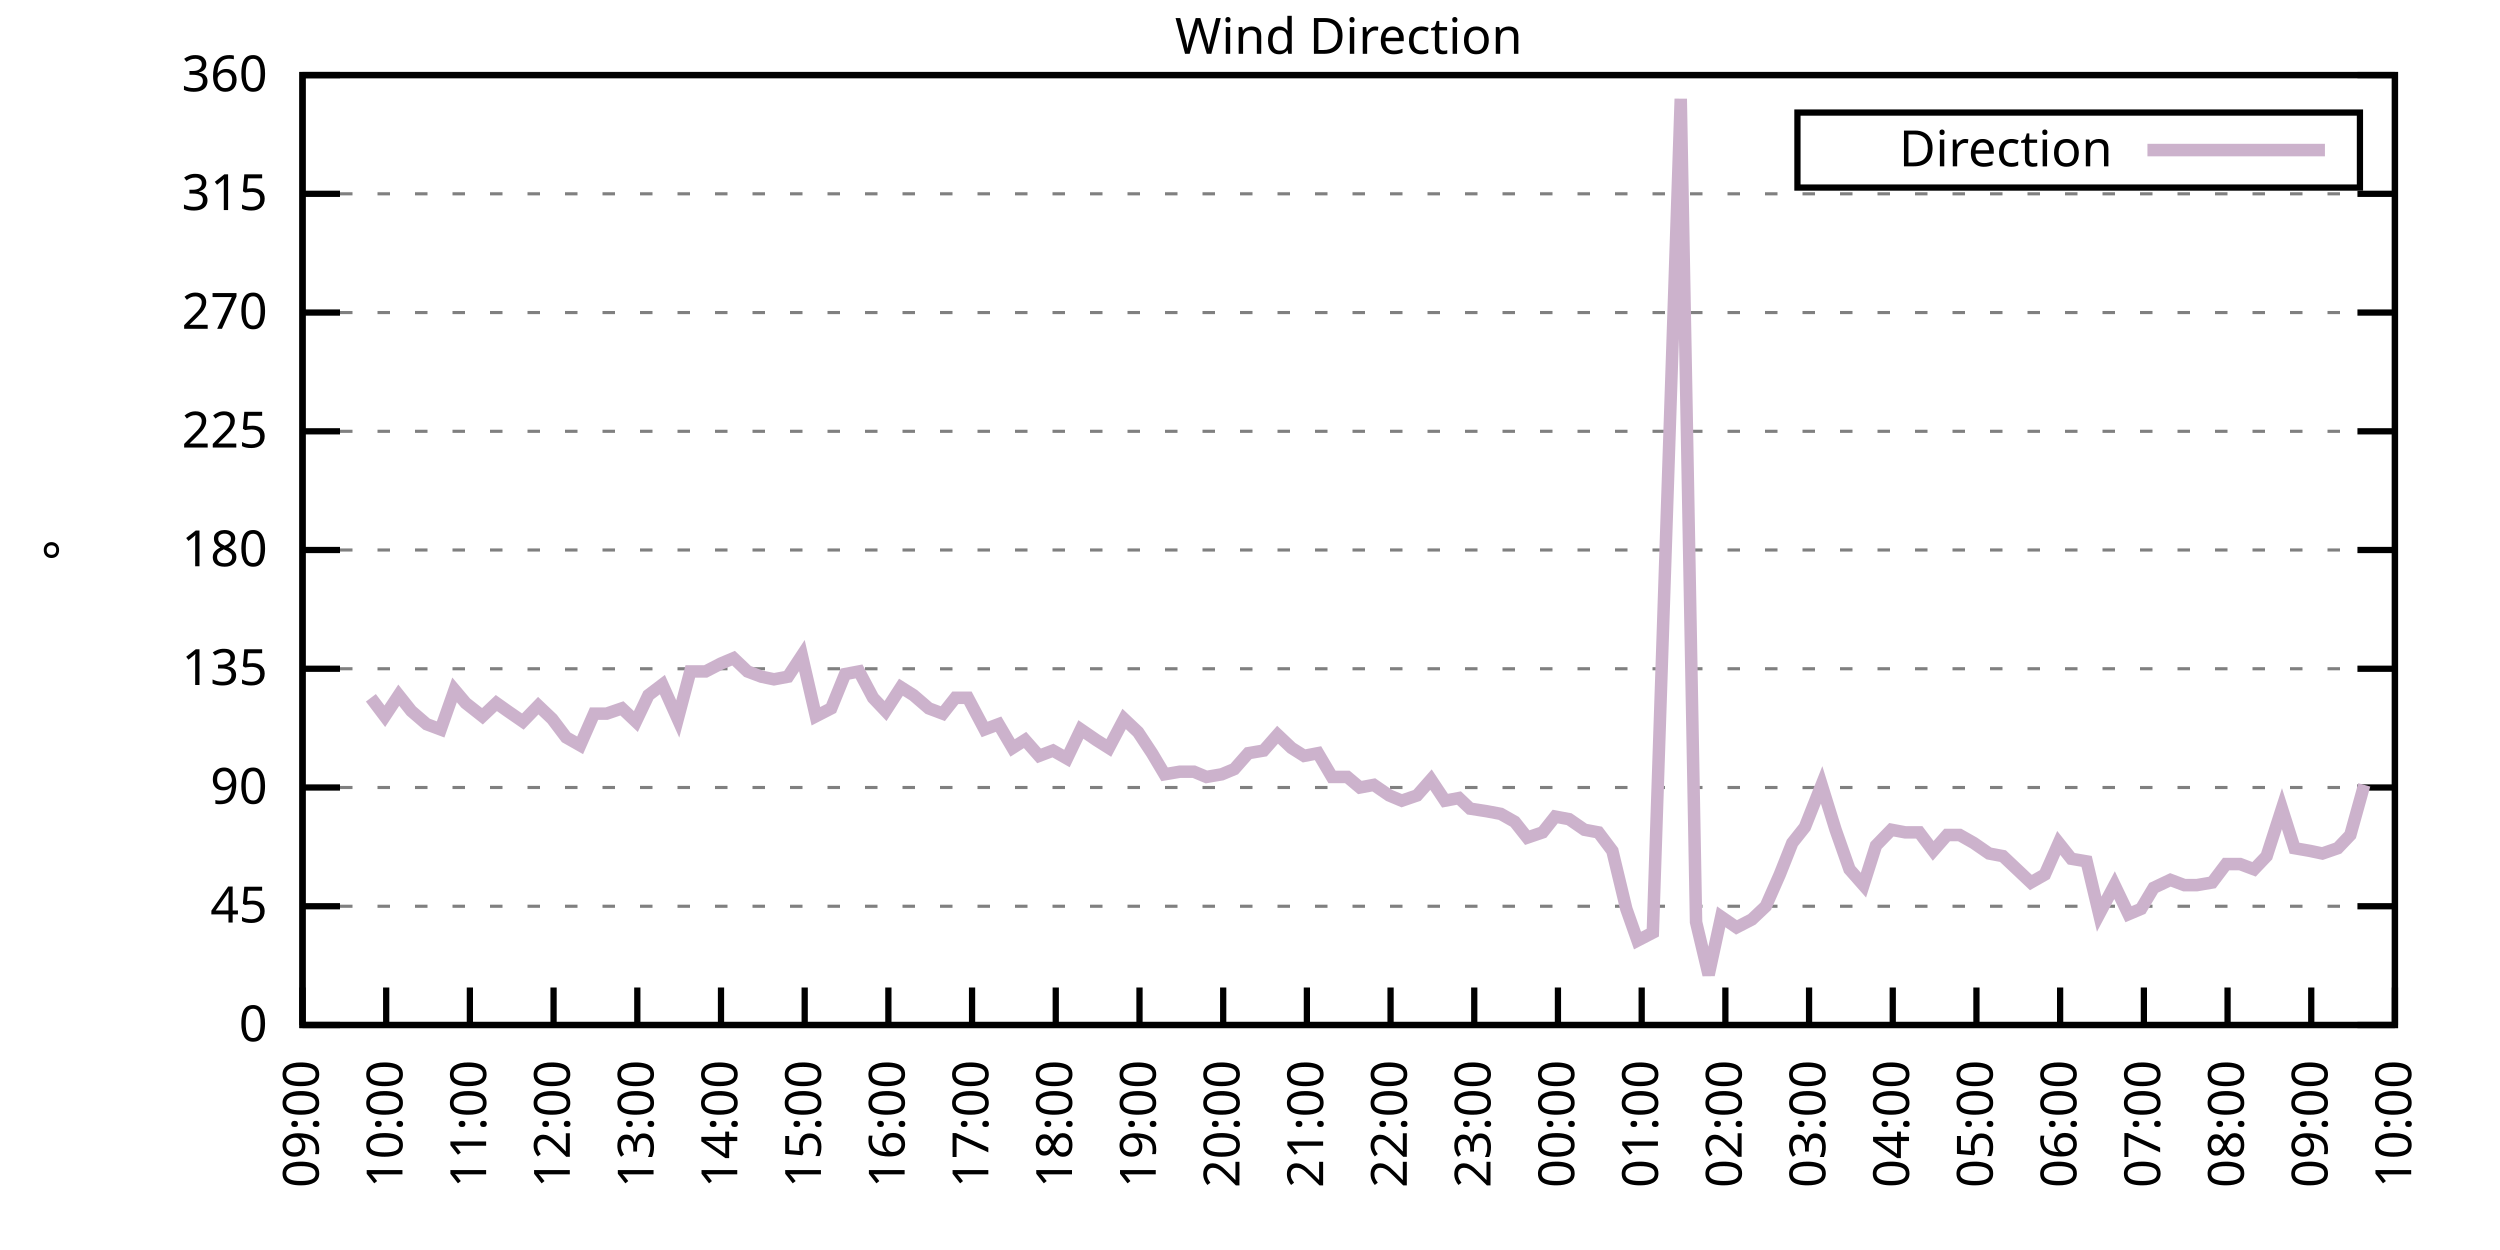
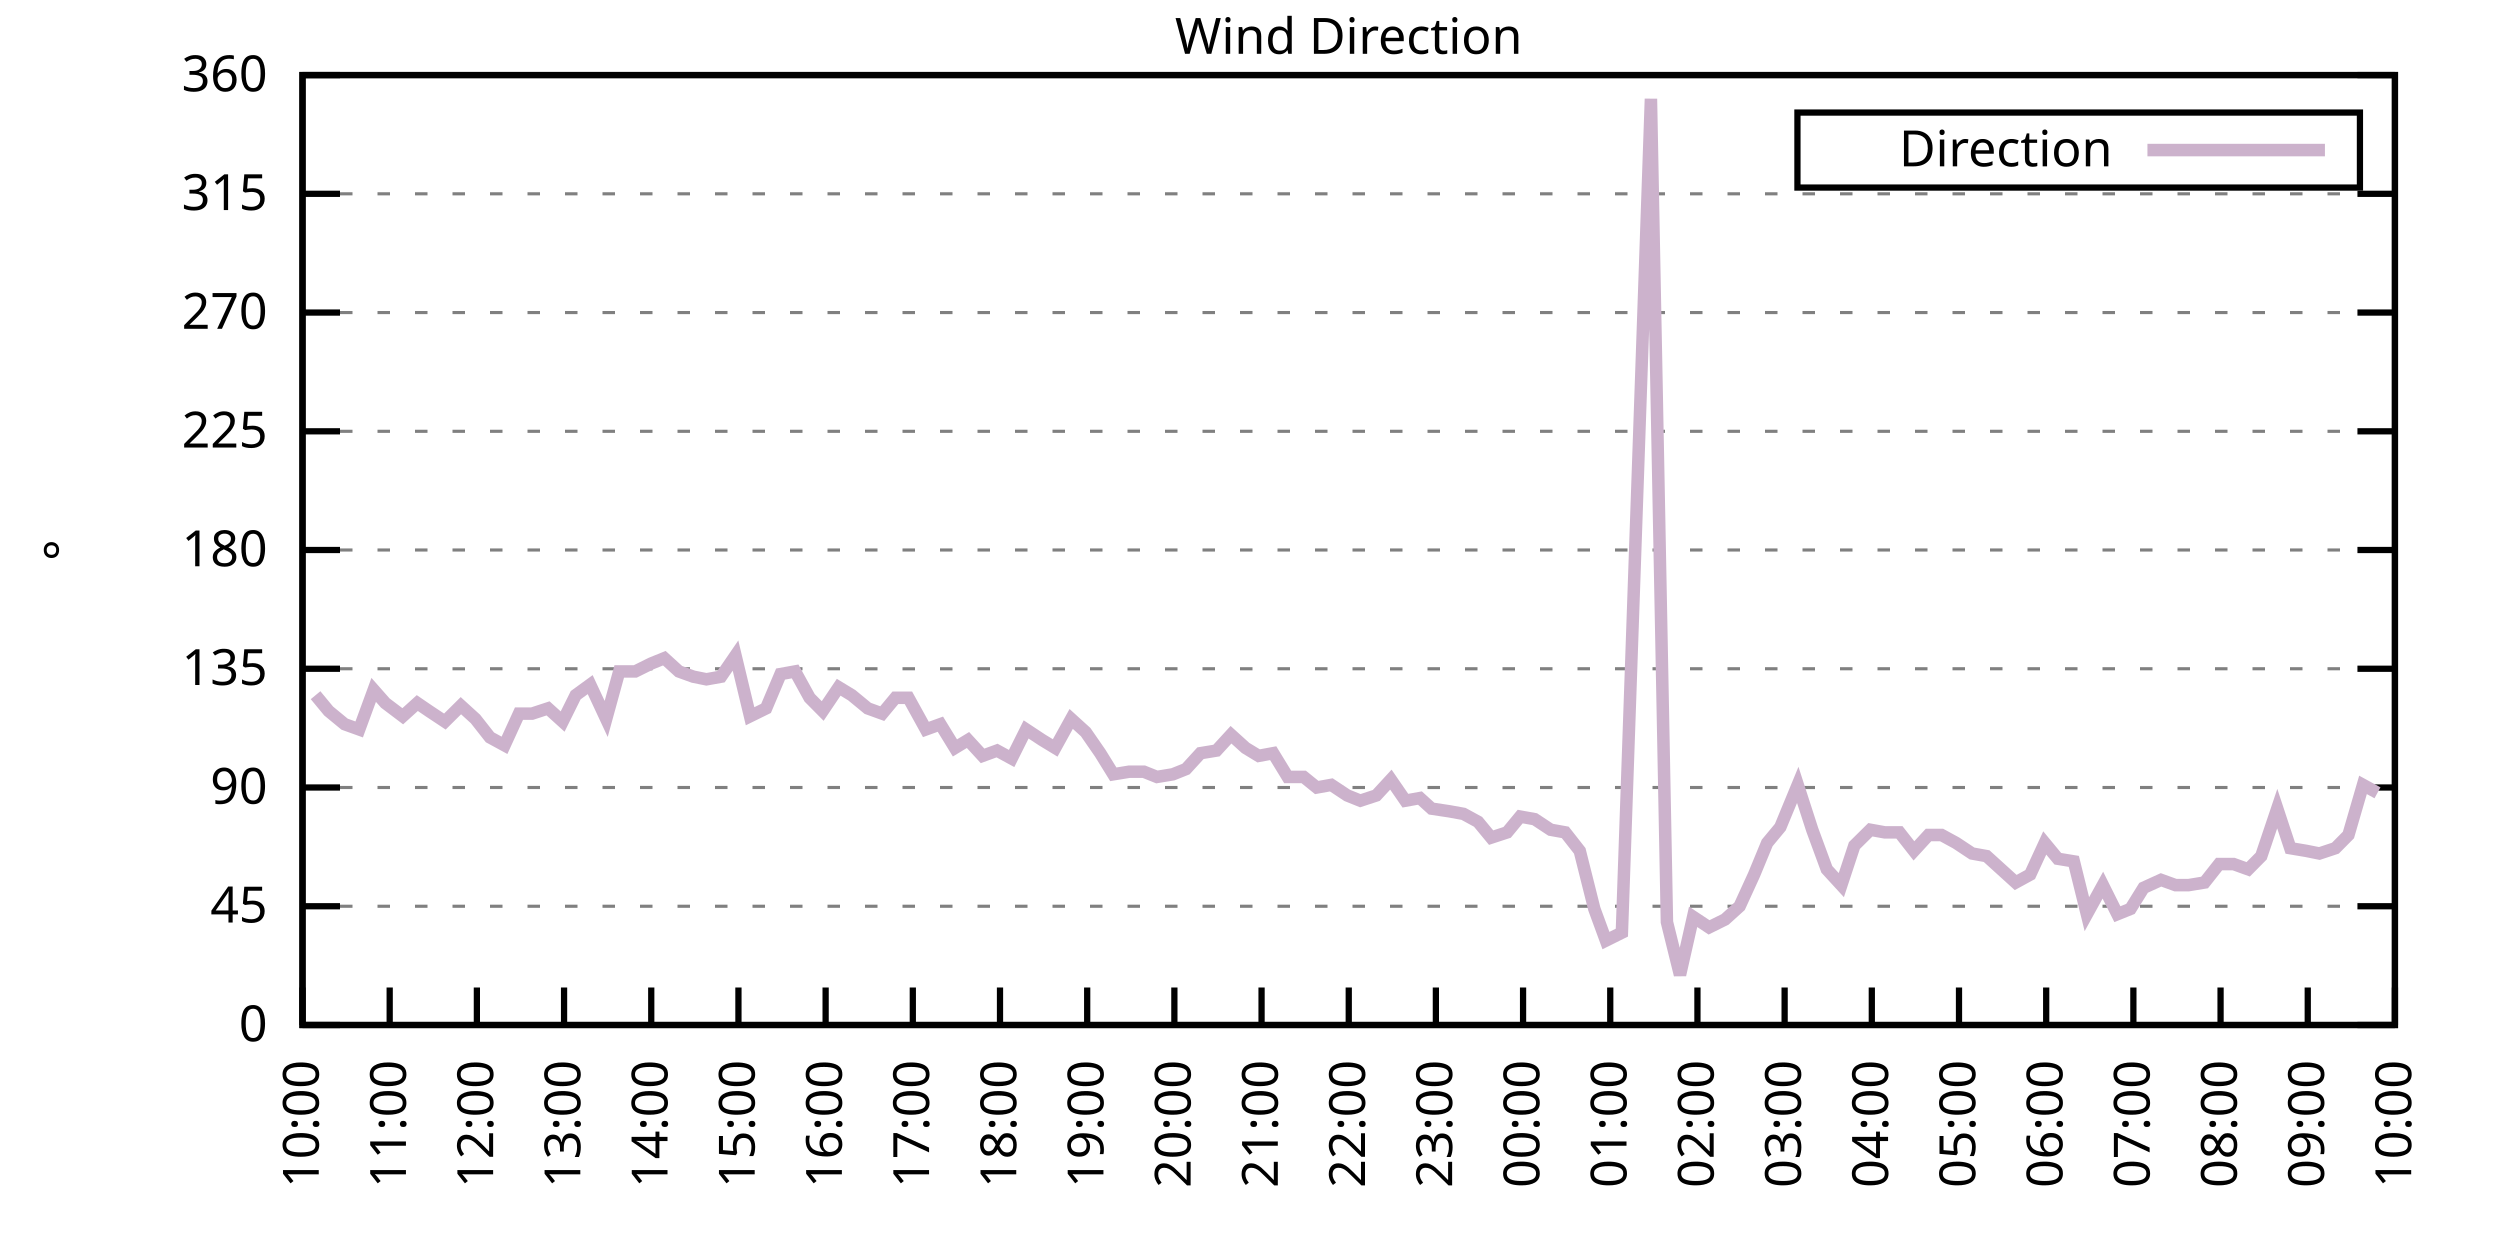
<svg xmlns="http://www.w3.org/2000/svg" xmlns:xlink="http://www.w3.org/1999/xlink" width="400" height="200" viewBox="0 0 400 200">
  <g id="gnuplot_canvas">
    <rect x="0" y="0" width="400" height="200" fill="none" />
    <defs>
      <circle id="gpDot" r="0.5" stroke-width="0.5" stroke="currentColor" />
      <path id="gpPt0" stroke-width="0.333" stroke="currentColor" d="M-1,0 h2 M0,-1 v2" />
      <path id="gpPt1" stroke-width="0.333" stroke="currentColor" d="M-1,-1 L1,1 M1,-1 L-1,1" />
      <path id="gpPt2" stroke-width="0.333" stroke="currentColor" d="M-1,0 L1,0 M0,-1 L0,1 M-1,-1 L1,1 M-1,1 L1,-1" />
      <rect id="gpPt3" stroke-width="0.333" stroke="currentColor" x="-1" y="-1" width="2" height="2" />
      <rect id="gpPt4" stroke-width="0.333" stroke="currentColor" fill="currentColor" x="-1" y="-1" width="2" height="2" />
      <circle id="gpPt5" stroke-width="0.333" stroke="currentColor" cx="0" cy="0" r="1" />
      <use xlink:href="#gpPt5" id="gpPt6" fill="currentColor" stroke="none" />
      <path id="gpPt7" stroke-width="0.333" stroke="currentColor" d="M0,-1.33 L-1.33,0.67 L1.33,0.67 z" />
      <use xlink:href="#gpPt7" id="gpPt8" fill="currentColor" stroke="none" />
      <use xlink:href="#gpPt7" id="gpPt9" stroke="currentColor" transform="rotate(180)" />
      <use xlink:href="#gpPt9" id="gpPt10" fill="currentColor" stroke="none" />
      <use xlink:href="#gpPt3" id="gpPt11" stroke="currentColor" transform="rotate(45)" />
      <use xlink:href="#gpPt11" id="gpPt12" fill="currentColor" stroke="none" />
      <path id="gpPt13" stroke-width="0.333" stroke="currentColor" d="M0,1.330 L1.265,0.411 L0.782,-1.067 L-0.782,-1.076 L-1.265,0.411 z" />
      <use xlink:href="#gpPt13" id="gpPt14" fill="currentColor" stroke="none" />
      <filter id="textbox" filterUnits="objectBoundingBox" x="0" y="0" height="1" width="1">
        <feFlood flood-color="white" flood-opacity="1" result="bgnd" />
        <feComposite in="SourceGraphic" in2="bgnd" operator="atop" />
      </filter>
      <filter id="greybox" filterUnits="objectBoundingBox" x="0" y="0" height="1" width="1">
        <feFlood flood-color="lightgrey" flood-opacity="1" result="grey" />
        <feComposite in="SourceGraphic" in2="grey" operator="atop" />
      </filter>
    </defs>
    <g fill="none" color="white" stroke="currentColor" stroke-width="1.00" stroke-linecap="butt" stroke-linejoin="miter">
</g>
    <g fill="none" color="black" stroke="currentColor" stroke-width="1.00" stroke-linecap="butt" stroke-linejoin="miter">
      <g stroke="none" shape-rendering="crispEdges">
        <polygon fill="rgb(255, 255, 255)" points="48.40,164.00 383.18,164.00 383.18,12.02 48.40,12.02 " />
      </g>
    </g>
    <g fill="none" color="black" stroke="currentColor" stroke-width="1.00" stroke-linecap="butt" stroke-linejoin="miter">
</g>
    <g fill="none" color="black" stroke="black" stroke-width="0.50" stroke-linecap="butt" stroke-linejoin="miter">
</g>
    <g fill="none" color="gray" stroke="currentColor" stroke-width="0.50" stroke-linecap="butt" stroke-linejoin="miter">
      <path stroke="gray" stroke-dasharray="2,4" class="gridline" d="M48.40,164.00 L383.19,164.00  " />
    </g>
    <g fill="none" color="gray" stroke="gray" stroke-width="1.00" stroke-linecap="butt" stroke-linejoin="miter">
</g>
    <g fill="none" color="black" stroke="currentColor" stroke-width="1.00" stroke-linecap="butt" stroke-linejoin="miter">
      <path stroke="black" d="M48.40,164.00 L54.40,164.00 M383.19,164.00 L377.19,164.00  " />
      <g transform="translate(42.80,166.60)" stroke="none" fill="black" font-family="Sans" font-size="8.00" text-anchor="end">
        <text>
          <tspan font-family="Sans"> 0</tspan>
        </text>
      </g>
    </g>
    <g fill="none" color="black" stroke="currentColor" stroke-width="1.00" stroke-linecap="butt" stroke-linejoin="miter">
</g>
    <g fill="none" color="black" stroke="black" stroke-width="0.50" stroke-linecap="butt" stroke-linejoin="miter">
</g>
    <g fill="none" color="gray" stroke="currentColor" stroke-width="0.50" stroke-linecap="butt" stroke-linejoin="miter">
      <path stroke="gray" stroke-dasharray="2,4" class="gridline" d="M48.40,145.00 L383.19,145.00  " />
    </g>
    <g fill="none" color="gray" stroke="gray" stroke-width="1.00" stroke-linecap="butt" stroke-linejoin="miter">
</g>
    <g fill="none" color="black" stroke="currentColor" stroke-width="1.00" stroke-linecap="butt" stroke-linejoin="miter">
      <path stroke="black" d="M48.40,145.00 L54.40,145.00 M383.19,145.00 L377.19,145.00  " />
      <g transform="translate(42.80,147.60)" stroke="none" fill="black" font-family="Sans" font-size="8.00" text-anchor="end">
        <text>
          <tspan font-family="Sans"> 45</tspan>
        </text>
      </g>
    </g>
    <g fill="none" color="black" stroke="currentColor" stroke-width="1.00" stroke-linecap="butt" stroke-linejoin="miter">
</g>
    <g fill="none" color="black" stroke="black" stroke-width="0.50" stroke-linecap="butt" stroke-linejoin="miter">
</g>
    <g fill="none" color="gray" stroke="currentColor" stroke-width="0.50" stroke-linecap="butt" stroke-linejoin="miter">
      <path stroke="gray" stroke-dasharray="2,4" class="gridline" d="M48.40,126.00 L383.19,126.00  " />
    </g>
    <g fill="none" color="gray" stroke="gray" stroke-width="1.00" stroke-linecap="butt" stroke-linejoin="miter">
</g>
    <g fill="none" color="black" stroke="currentColor" stroke-width="1.00" stroke-linecap="butt" stroke-linejoin="miter">
      <path stroke="black" d="M48.40,126.00 L54.40,126.00 M383.19,126.00 L377.19,126.00  " />
      <g transform="translate(42.80,128.60)" stroke="none" fill="black" font-family="Sans" font-size="8.00" text-anchor="end">
        <text>
          <tspan font-family="Sans"> 90</tspan>
        </text>
      </g>
    </g>
    <g fill="none" color="black" stroke="currentColor" stroke-width="1.00" stroke-linecap="butt" stroke-linejoin="miter">
</g>
    <g fill="none" color="black" stroke="black" stroke-width="0.50" stroke-linecap="butt" stroke-linejoin="miter">
</g>
    <g fill="none" color="gray" stroke="currentColor" stroke-width="0.50" stroke-linecap="butt" stroke-linejoin="miter">
      <path stroke="gray" stroke-dasharray="2,4" class="gridline" d="M48.40,107.00 L383.19,107.00  " />
    </g>
    <g fill="none" color="gray" stroke="gray" stroke-width="1.00" stroke-linecap="butt" stroke-linejoin="miter">
</g>
    <g fill="none" color="black" stroke="currentColor" stroke-width="1.00" stroke-linecap="butt" stroke-linejoin="miter">
      <path stroke="black" d="M48.40,107.00 L54.40,107.00 M383.19,107.00 L377.19,107.00  " />
      <g transform="translate(42.80,109.60)" stroke="none" fill="black" font-family="Sans" font-size="8.00" text-anchor="end">
        <text>
          <tspan font-family="Sans"> 135</tspan>
        </text>
      </g>
    </g>
    <g fill="none" color="black" stroke="currentColor" stroke-width="1.00" stroke-linecap="butt" stroke-linejoin="miter">
</g>
    <g fill="none" color="black" stroke="black" stroke-width="0.50" stroke-linecap="butt" stroke-linejoin="miter">
</g>
    <g fill="none" color="gray" stroke="currentColor" stroke-width="0.50" stroke-linecap="butt" stroke-linejoin="miter">
      <path stroke="gray" stroke-dasharray="2,4" class="gridline" d="M48.40,88.00 L383.19,88.00  " />
    </g>
    <g fill="none" color="gray" stroke="gray" stroke-width="1.00" stroke-linecap="butt" stroke-linejoin="miter">
</g>
    <g fill="none" color="black" stroke="currentColor" stroke-width="1.00" stroke-linecap="butt" stroke-linejoin="miter">
      <path stroke="black" d="M48.40,88.00 L54.40,88.00 M383.19,88.00 L377.19,88.00  " />
      <g transform="translate(42.80,90.60)" stroke="none" fill="black" font-family="Sans" font-size="8.00" text-anchor="end">
        <text>
          <tspan font-family="Sans"> 180</tspan>
        </text>
      </g>
    </g>
    <g fill="none" color="black" stroke="currentColor" stroke-width="1.00" stroke-linecap="butt" stroke-linejoin="miter">
</g>
    <g fill="none" color="black" stroke="black" stroke-width="0.50" stroke-linecap="butt" stroke-linejoin="miter">
</g>
    <g fill="none" color="gray" stroke="currentColor" stroke-width="0.50" stroke-linecap="butt" stroke-linejoin="miter">
      <path stroke="gray" stroke-dasharray="2,4" class="gridline" d="M48.40,69.01 L383.19,69.01  " />
    </g>
    <g fill="none" color="gray" stroke="gray" stroke-width="1.00" stroke-linecap="butt" stroke-linejoin="miter">
</g>
    <g fill="none" color="black" stroke="currentColor" stroke-width="1.00" stroke-linecap="butt" stroke-linejoin="miter">
      <path stroke="black" d="M48.40,69.01 L54.40,69.01 M383.19,69.01 L377.19,69.01  " />
      <g transform="translate(42.80,71.61)" stroke="none" fill="black" font-family="Sans" font-size="8.00" text-anchor="end">
        <text>
          <tspan font-family="Sans"> 225</tspan>
        </text>
      </g>
    </g>
    <g fill="none" color="black" stroke="currentColor" stroke-width="1.00" stroke-linecap="butt" stroke-linejoin="miter">
</g>
    <g fill="none" color="black" stroke="black" stroke-width="0.50" stroke-linecap="butt" stroke-linejoin="miter">
</g>
    <g fill="none" color="gray" stroke="currentColor" stroke-width="0.50" stroke-linecap="butt" stroke-linejoin="miter">
      <path stroke="gray" stroke-dasharray="2,4" class="gridline" d="M48.40,50.01 L383.19,50.01  " />
    </g>
    <g fill="none" color="gray" stroke="gray" stroke-width="1.00" stroke-linecap="butt" stroke-linejoin="miter">
</g>
    <g fill="none" color="black" stroke="currentColor" stroke-width="1.00" stroke-linecap="butt" stroke-linejoin="miter">
      <path stroke="black" d="M48.40,50.01 L54.40,50.01 M383.19,50.01 L377.19,50.01  " />
      <g transform="translate(42.80,52.61)" stroke="none" fill="black" font-family="Sans" font-size="8.00" text-anchor="end">
        <text>
          <tspan font-family="Sans"> 270</tspan>
        </text>
      </g>
    </g>
    <g fill="none" color="black" stroke="currentColor" stroke-width="1.00" stroke-linecap="butt" stroke-linejoin="miter">
</g>
    <g fill="none" color="black" stroke="black" stroke-width="0.50" stroke-linecap="butt" stroke-linejoin="miter">
</g>
    <g fill="none" color="gray" stroke="currentColor" stroke-width="0.50" stroke-linecap="butt" stroke-linejoin="miter">
      <path stroke="gray" stroke-dasharray="2,4" class="gridline" d="M48.40,31.01 L383.19,31.01  " />
    </g>
    <g fill="none" color="gray" stroke="gray" stroke-width="1.00" stroke-linecap="butt" stroke-linejoin="miter">
</g>
    <g fill="none" color="black" stroke="currentColor" stroke-width="1.00" stroke-linecap="butt" stroke-linejoin="miter">
      <path stroke="black" d="M48.40,31.01 L54.40,31.01 M383.19,31.01 L377.19,31.01  " />
      <g transform="translate(42.80,33.61)" stroke="none" fill="black" font-family="Sans" font-size="8.00" text-anchor="end">
        <text>
          <tspan font-family="Sans"> 315</tspan>
        </text>
      </g>
    </g>
    <g fill="none" color="black" stroke="currentColor" stroke-width="1.00" stroke-linecap="butt" stroke-linejoin="miter">
</g>
    <g fill="none" color="black" stroke="black" stroke-width="0.50" stroke-linecap="butt" stroke-linejoin="miter">
</g>
    <g fill="none" color="gray" stroke="currentColor" stroke-width="0.50" stroke-linecap="butt" stroke-linejoin="miter">
      <path stroke="gray" stroke-dasharray="2,4" class="gridline" d="M48.40,12.01 L383.19,12.01  " />
    </g>
    <g fill="none" color="gray" stroke="gray" stroke-width="1.00" stroke-linecap="butt" stroke-linejoin="miter">
</g>
    <g fill="none" color="black" stroke="currentColor" stroke-width="1.00" stroke-linecap="butt" stroke-linejoin="miter">
      <path stroke="black" d="M48.40,12.01 L54.40,12.01 M383.19,12.01 L377.19,12.01  " />
      <g transform="translate(42.80,14.61)" stroke="none" fill="black" font-family="Sans" font-size="8.00" text-anchor="end">
        <text>
          <tspan font-family="Sans"> 360</tspan>
        </text>
      </g>
    </g>
    <g fill="none" color="black" stroke="currentColor" stroke-width="1.00" stroke-linecap="butt" stroke-linejoin="miter">
      <path stroke="black" d="M48.40,164.00 L48.40,158.00  " />
      <g transform="translate(51.00,169.60) rotate(270.00)" stroke="none" fill="black" font-family="Sans" font-size="8.00" text-anchor="end">
        <text>
-           <tspan font-family="Sans">09:00</tspan>
-         </text>
-       </g>
-     </g>
-     <g fill="none" color="black" stroke="currentColor" stroke-width="1.00" stroke-linecap="butt" stroke-linejoin="miter">
-       <path stroke="black" d="M61.79,164.00 L61.79,158.00  " />
-       <g transform="translate(64.39,169.60) rotate(270.00)" stroke="none" fill="black" font-family="Sans" font-size="8.00" text-anchor="end">
-         <text>
          <tspan font-family="Sans">10:00</tspan>
        </text>
      </g>
    </g>
    <g fill="none" color="black" stroke="currentColor" stroke-width="1.00" stroke-linecap="butt" stroke-linejoin="miter">
-       <path stroke="black" d="M75.18,164.00 L75.18,158.00  " />
-       <g transform="translate(77.78,169.60) rotate(270.00)" stroke="none" fill="black" font-family="Sans" font-size="8.00" text-anchor="end">
+       <path stroke="black" d="M62.35,164.00 L62.35,158.00  " />
+       <g transform="translate(64.95,169.60) rotate(270.00)" stroke="none" fill="black" font-family="Sans" font-size="8.00" text-anchor="end">
        <text>
          <tspan font-family="Sans">11:00</tspan>
        </text>
      </g>
    </g>
    <g fill="none" color="black" stroke="currentColor" stroke-width="1.00" stroke-linecap="butt" stroke-linejoin="miter">
-       <path stroke="black" d="M88.57,164.00 L88.57,158.00  " />
-       <g transform="translate(91.17,169.60) rotate(270.00)" stroke="none" fill="black" font-family="Sans" font-size="8.00" text-anchor="end">
+       <path stroke="black" d="M76.30,164.00 L76.30,158.00  " />
+       <g transform="translate(78.90,169.60) rotate(270.00)" stroke="none" fill="black" font-family="Sans" font-size="8.00" text-anchor="end">
        <text>
          <tspan font-family="Sans">12:00</tspan>
        </text>
      </g>
    </g>
    <g fill="none" color="black" stroke="currentColor" stroke-width="1.00" stroke-linecap="butt" stroke-linejoin="miter">
-       <path stroke="black" d="M101.97,164.00 L101.97,158.00  " />
-       <g transform="translate(104.57,169.60) rotate(270.00)" stroke="none" fill="black" font-family="Sans" font-size="8.00" text-anchor="end">
+       <path stroke="black" d="M90.25,164.00 L90.25,158.00  " />
+       <g transform="translate(92.85,169.60) rotate(270.00)" stroke="none" fill="black" font-family="Sans" font-size="8.00" text-anchor="end">
        <text>
          <tspan font-family="Sans">13:00</tspan>
        </text>
      </g>
    </g>
    <g fill="none" color="black" stroke="currentColor" stroke-width="1.00" stroke-linecap="butt" stroke-linejoin="miter">
-       <path stroke="black" d="M115.36,164.00 L115.36,158.00  " />
-       <g transform="translate(117.96,169.60) rotate(270.00)" stroke="none" fill="black" font-family="Sans" font-size="8.00" text-anchor="end">
+       <path stroke="black" d="M104.20,164.00 L104.20,158.00  " />
+       <g transform="translate(106.80,169.60) rotate(270.00)" stroke="none" fill="black" font-family="Sans" font-size="8.00" text-anchor="end">
        <text>
          <tspan font-family="Sans">14:00</tspan>
        </text>
      </g>
    </g>
    <g fill="none" color="black" stroke="currentColor" stroke-width="1.00" stroke-linecap="butt" stroke-linejoin="miter">
-       <path stroke="black" d="M128.75,164.00 L128.75,158.00  " />
-       <g transform="translate(131.35,169.60) rotate(270.00)" stroke="none" fill="black" font-family="Sans" font-size="8.00" text-anchor="end">
+       <path stroke="black" d="M118.15,164.00 L118.15,158.00  " />
+       <g transform="translate(120.75,169.60) rotate(270.00)" stroke="none" fill="black" font-family="Sans" font-size="8.00" text-anchor="end">
        <text>
          <tspan font-family="Sans">15:00</tspan>
        </text>
      </g>
    </g>
    <g fill="none" color="black" stroke="currentColor" stroke-width="1.00" stroke-linecap="butt" stroke-linejoin="miter">
-       <path stroke="black" d="M142.14,164.00 L142.14,158.00  " />
-       <g transform="translate(144.74,169.60) rotate(270.00)" stroke="none" fill="black" font-family="Sans" font-size="8.00" text-anchor="end">
+       <path stroke="black" d="M132.10,164.00 L132.10,158.00  " />
+       <g transform="translate(134.70,169.60) rotate(270.00)" stroke="none" fill="black" font-family="Sans" font-size="8.00" text-anchor="end">
        <text>
          <tspan font-family="Sans">16:00</tspan>
        </text>
      </g>
    </g>
    <g fill="none" color="black" stroke="currentColor" stroke-width="1.00" stroke-linecap="butt" stroke-linejoin="miter">
-       <path stroke="black" d="M155.53,164.00 L155.53,158.00  " />
-       <g transform="translate(158.13,169.60) rotate(270.00)" stroke="none" fill="black" font-family="Sans" font-size="8.00" text-anchor="end">
+       <path stroke="black" d="M146.05,164.00 L146.05,158.00  " />
+       <g transform="translate(148.65,169.60) rotate(270.00)" stroke="none" fill="black" font-family="Sans" font-size="8.00" text-anchor="end">
        <text>
          <tspan font-family="Sans">17:00</tspan>
        </text>
      </g>
    </g>
    <g fill="none" color="black" stroke="currentColor" stroke-width="1.00" stroke-linecap="butt" stroke-linejoin="miter">
-       <path stroke="black" d="M168.92,164.00 L168.92,158.00  " />
-       <g transform="translate(171.52,169.60) rotate(270.00)" stroke="none" fill="black" font-family="Sans" font-size="8.00" text-anchor="end">
+       <path stroke="black" d="M160.00,164.00 L160.00,158.00  " />
+       <g transform="translate(162.60,169.60) rotate(270.00)" stroke="none" fill="black" font-family="Sans" font-size="8.00" text-anchor="end">
        <text>
          <tspan font-family="Sans">18:00</tspan>
        </text>
      </g>
    </g>
    <g fill="none" color="black" stroke="currentColor" stroke-width="1.00" stroke-linecap="butt" stroke-linejoin="miter">
-       <path stroke="black" d="M182.32,164.00 L182.32,158.00  " />
-       <g transform="translate(184.92,169.60) rotate(270.00)" stroke="none" fill="black" font-family="Sans" font-size="8.00" text-anchor="end">
+       <path stroke="black" d="M173.95,164.00 L173.95,158.00  " />
+       <g transform="translate(176.55,169.60) rotate(270.00)" stroke="none" fill="black" font-family="Sans" font-size="8.00" text-anchor="end">
        <text>
          <tspan font-family="Sans">19:00</tspan>
        </text>
      </g>
    </g>
    <g fill="none" color="black" stroke="currentColor" stroke-width="1.00" stroke-linecap="butt" stroke-linejoin="miter">
-       <path stroke="black" d="M195.71,164.00 L195.71,158.00  " />
-       <g transform="translate(198.31,169.60) rotate(270.00)" stroke="none" fill="black" font-family="Sans" font-size="8.00" text-anchor="end">
+       <path stroke="black" d="M187.90,164.00 L187.90,158.00  " />
+       <g transform="translate(190.50,169.60) rotate(270.00)" stroke="none" fill="black" font-family="Sans" font-size="8.00" text-anchor="end">
        <text>
          <tspan font-family="Sans">20:00</tspan>
        </text>
      </g>
    </g>
    <g fill="none" color="black" stroke="currentColor" stroke-width="1.00" stroke-linecap="butt" stroke-linejoin="miter">
-       <path stroke="black" d="M209.10,164.00 L209.10,158.00  " />
-       <g transform="translate(211.70,169.60) rotate(270.00)" stroke="none" fill="black" font-family="Sans" font-size="8.00" text-anchor="end">
+       <path stroke="black" d="M201.85,164.00 L201.85,158.00  " />
+       <g transform="translate(204.45,169.60) rotate(270.00)" stroke="none" fill="black" font-family="Sans" font-size="8.00" text-anchor="end">
        <text>
          <tspan font-family="Sans">21:00</tspan>
        </text>
      </g>
    </g>
    <g fill="none" color="black" stroke="currentColor" stroke-width="1.00" stroke-linecap="butt" stroke-linejoin="miter">
-       <path stroke="black" d="M222.49,164.00 L222.49,158.00  " />
-       <g transform="translate(225.09,169.60) rotate(270.00)" stroke="none" fill="black" font-family="Sans" font-size="8.00" text-anchor="end">
+       <path stroke="black" d="M215.80,164.00 L215.80,158.00  " />
+       <g transform="translate(218.40,169.60) rotate(270.00)" stroke="none" fill="black" font-family="Sans" font-size="8.00" text-anchor="end">
        <text>
          <tspan font-family="Sans">22:00</tspan>
        </text>
      </g>
    </g>
    <g fill="none" color="black" stroke="currentColor" stroke-width="1.00" stroke-linecap="butt" stroke-linejoin="miter">
-       <path stroke="black" d="M235.88,164.00 L235.88,158.00  " />
-       <g transform="translate(238.48,169.60) rotate(270.00)" stroke="none" fill="black" font-family="Sans" font-size="8.00" text-anchor="end">
+       <path stroke="black" d="M229.74,164.00 L229.74,158.00  " />
+       <g transform="translate(232.34,169.60) rotate(270.00)" stroke="none" fill="black" font-family="Sans" font-size="8.00" text-anchor="end">
        <text>
          <tspan font-family="Sans">23:00</tspan>
        </text>
      </g>
    </g>
    <g fill="none" color="black" stroke="currentColor" stroke-width="1.00" stroke-linecap="butt" stroke-linejoin="miter">
-       <path stroke="black" d="M249.27,164.00 L249.27,158.00  " />
-       <g transform="translate(251.87,169.60) rotate(270.00)" stroke="none" fill="black" font-family="Sans" font-size="8.00" text-anchor="end">
+       <path stroke="black" d="M243.69,164.00 L243.69,158.00  " />
+       <g transform="translate(246.29,169.60) rotate(270.00)" stroke="none" fill="black" font-family="Sans" font-size="8.00" text-anchor="end">
        <text>
          <tspan font-family="Sans">00:00</tspan>
        </text>
      </g>
    </g>
    <g fill="none" color="black" stroke="currentColor" stroke-width="1.00" stroke-linecap="butt" stroke-linejoin="miter">
-       <path stroke="black" d="M262.67,164.00 L262.67,158.00  " />
-       <g transform="translate(265.27,169.60) rotate(270.00)" stroke="none" fill="black" font-family="Sans" font-size="8.00" text-anchor="end">
+       <path stroke="black" d="M257.64,164.00 L257.64,158.00  " />
+       <g transform="translate(260.24,169.60) rotate(270.00)" stroke="none" fill="black" font-family="Sans" font-size="8.00" text-anchor="end">
        <text>
          <tspan font-family="Sans">01:00</tspan>
        </text>
      </g>
    </g>
    <g fill="none" color="black" stroke="currentColor" stroke-width="1.00" stroke-linecap="butt" stroke-linejoin="miter">
-       <path stroke="black" d="M276.06,164.00 L276.06,158.00  " />
-       <g transform="translate(278.66,169.60) rotate(270.00)" stroke="none" fill="black" font-family="Sans" font-size="8.00" text-anchor="end">
+       <path stroke="black" d="M271.59,164.00 L271.59,158.00  " />
+       <g transform="translate(274.19,169.60) rotate(270.00)" stroke="none" fill="black" font-family="Sans" font-size="8.00" text-anchor="end">
        <text>
          <tspan font-family="Sans">02:00</tspan>
        </text>
      </g>
    </g>
    <g fill="none" color="black" stroke="currentColor" stroke-width="1.00" stroke-linecap="butt" stroke-linejoin="miter">
-       <path stroke="black" d="M289.45,164.00 L289.45,158.00  " />
-       <g transform="translate(292.05,169.60) rotate(270.00)" stroke="none" fill="black" font-family="Sans" font-size="8.00" text-anchor="end">
+       <path stroke="black" d="M285.54,164.00 L285.54,158.00  " />
+       <g transform="translate(288.14,169.60) rotate(270.00)" stroke="none" fill="black" font-family="Sans" font-size="8.00" text-anchor="end">
        <text>
          <tspan font-family="Sans">03:00</tspan>
        </text>
      </g>
    </g>
    <g fill="none" color="black" stroke="currentColor" stroke-width="1.00" stroke-linecap="butt" stroke-linejoin="miter">
-       <path stroke="black" d="M302.84,164.00 L302.84,158.00  " />
-       <g transform="translate(305.44,169.60) rotate(270.00)" stroke="none" fill="black" font-family="Sans" font-size="8.00" text-anchor="end">
+       <path stroke="black" d="M299.49,164.00 L299.49,158.00  " />
+       <g transform="translate(302.09,169.60) rotate(270.00)" stroke="none" fill="black" font-family="Sans" font-size="8.00" text-anchor="end">
        <text>
          <tspan font-family="Sans">04:00</tspan>
        </text>
      </g>
    </g>
    <g fill="none" color="black" stroke="currentColor" stroke-width="1.00" stroke-linecap="butt" stroke-linejoin="miter">
-       <path stroke="black" d="M316.23,164.00 L316.23,158.00  " />
-       <g transform="translate(318.83,169.60) rotate(270.00)" stroke="none" fill="black" font-family="Sans" font-size="8.00" text-anchor="end">
+       <path stroke="black" d="M313.44,164.00 L313.44,158.00  " />
+       <g transform="translate(316.04,169.60) rotate(270.00)" stroke="none" fill="black" font-family="Sans" font-size="8.00" text-anchor="end">
        <text>
          <tspan font-family="Sans">05:00</tspan>
        </text>
      </g>
    </g>
    <g fill="none" color="black" stroke="currentColor" stroke-width="1.00" stroke-linecap="butt" stroke-linejoin="miter">
-       <path stroke="black" d="M329.62,164.00 L329.62,158.00  " />
-       <g transform="translate(332.22,169.60) rotate(270.00)" stroke="none" fill="black" font-family="Sans" font-size="8.00" text-anchor="end">
+       <path stroke="black" d="M327.39,164.00 L327.39,158.00  " />
+       <g transform="translate(329.99,169.60) rotate(270.00)" stroke="none" fill="black" font-family="Sans" font-size="8.00" text-anchor="end">
        <text>
          <tspan font-family="Sans">06:00</tspan>
        </text>
      </g>
    </g>
    <g fill="none" color="black" stroke="currentColor" stroke-width="1.00" stroke-linecap="butt" stroke-linejoin="miter">
-       <path stroke="black" d="M343.02,164.00 L343.02,158.00  " />
-       <g transform="translate(345.62,169.60) rotate(270.00)" stroke="none" fill="black" font-family="Sans" font-size="8.00" text-anchor="end">
+       <path stroke="black" d="M341.34,164.00 L341.34,158.00  " />
+       <g transform="translate(343.94,169.60) rotate(270.00)" stroke="none" fill="black" font-family="Sans" font-size="8.00" text-anchor="end">
        <text>
          <tspan font-family="Sans">07:00</tspan>
        </text>
      </g>
    </g>
    <g fill="none" color="black" stroke="currentColor" stroke-width="1.00" stroke-linecap="butt" stroke-linejoin="miter">
-       <path stroke="black" d="M356.41,164.00 L356.41,158.00  " />
-       <g transform="translate(359.01,169.60) rotate(270.00)" stroke="none" fill="black" font-family="Sans" font-size="8.00" text-anchor="end">
+       <path stroke="black" d="M355.29,164.00 L355.29,158.00  " />
+       <g transform="translate(357.89,169.60) rotate(270.00)" stroke="none" fill="black" font-family="Sans" font-size="8.00" text-anchor="end">
        <text>
          <tspan font-family="Sans">08:00</tspan>
        </text>
      </g>
    </g>
    <g fill="none" color="black" stroke="currentColor" stroke-width="1.00" stroke-linecap="butt" stroke-linejoin="miter">
-       <path stroke="black" d="M369.80,164.00 L369.80,158.00  " />
-       <g transform="translate(372.40,169.60) rotate(270.00)" stroke="none" fill="black" font-family="Sans" font-size="8.00" text-anchor="end">
+       <path stroke="black" d="M369.24,164.00 L369.24,158.00  " />
+       <g transform="translate(371.84,169.60) rotate(270.00)" stroke="none" fill="black" font-family="Sans" font-size="8.00" text-anchor="end">
        <text>
          <tspan font-family="Sans">09:00</tspan>
        </text>
      </g>
    </g>
    <g fill="none" color="black" stroke="currentColor" stroke-width="1.00" stroke-linecap="butt" stroke-linejoin="miter">
      <path stroke="black" d="M383.19,164.00 L383.19,158.00  " />
      <g transform="translate(385.79,169.60) rotate(270.00)" stroke="none" fill="black" font-family="Sans" font-size="8.00" text-anchor="end">
        <text>
          <tspan font-family="Sans">10:00</tspan>
        </text>
      </g>
    </g>
    <g fill="none" color="black" stroke="currentColor" stroke-width="1.00" stroke-linecap="butt" stroke-linejoin="miter">
</g>
    <g fill="none" color="black" stroke="currentColor" stroke-width="1.00" stroke-linecap="butt" stroke-linejoin="miter">
      <path stroke="black" d="M48.40,12.01 L48.40,164.00 L383.19,164.00 L383.19,12.01 L48.40,12.01 Z  " />
    </g>
    <g fill="none" color="black" stroke="currentColor" stroke-width="1.00" stroke-linecap="butt" stroke-linejoin="miter">
</g>
    <g fill="none" color="black" stroke="currentColor" stroke-width="1.00" stroke-linecap="butt" stroke-linejoin="miter">
      <path stroke="black" d="M287.59,30.01 L287.59,18.01 L377.59,18.01 L377.59,30.01 L287.59,30.01 Z  " />
    </g>
    <g id="Wind_direction_plot_1">
      <g fill="none" color="white" stroke="black" stroke-width="2.00" stroke-linecap="butt" stroke-linejoin="miter">
</g>
      <g fill="none" color="black" stroke="currentColor" stroke-width="2.00" stroke-linecap="butt" stroke-linejoin="miter">
        <g transform="translate(337.99,26.61)" stroke="none" fill="black" font-family="Sans" font-size="8.00" text-anchor="end">
          <text>
            <tspan font-family="Sans">Direction</tspan>
          </text>
        </g>
      </g>
      <g fill="none" color="black" stroke="currentColor" stroke-width="2.00" stroke-linecap="butt" stroke-linejoin="miter">
-         <path stroke="rgb(204, 178, 204)" d="M343.59,24.01 L371.99,24.01 M59.34,111.65 L61.57,114.60 L63.80,111.23 L65.81,113.76 L68.26,115.87 L70.50,116.71   L72.73,110.38 L74.51,112.49 L77.19,114.60 L79.42,112.49 L81.21,113.76 L83.66,115.45 L86.12,112.91 L88.35,115.03   L90.58,117.98 L92.82,119.25 L95.05,114.18 L97.06,114.18 L99.51,113.34 L101.74,115.45 L103.75,111.23 L105.98,109.54   L108.44,115.03 L110.45,107.43 L112.90,107.43 L115.36,106.16 L117.37,105.31 L119.60,107.43 L121.83,108.27 L123.84,108.69   L126.07,108.27 L128.30,104.89 L130.54,114.60 L132.99,113.34 L135.22,107.85 L137.45,107.43 L139.69,111.65 L141.69,113.76   L144.15,109.96 L146.16,111.23 L148.61,113.34 L150.85,114.18 L152.85,111.65 L154.86,111.65 L157.54,116.71 L159.77,115.87   L162.01,119.67 L164.01,118.40 L166.25,120.94 L168.48,120.09 L170.71,121.36 L172.94,116.71 L175.40,118.40 L177.41,119.67   L179.86,115.03 L182.09,117.14 L184.32,120.51 L186.33,123.89 L188.79,123.47 L191.02,123.47 L193.03,124.31 L195.48,123.89   L197.49,123.05 L199.73,120.51 L202.18,120.09 L204.41,117.56 L206.64,119.67 L208.65,120.94 L210.88,120.51 L213.12,124.31   L215.57,124.31 L217.58,126.00 L219.81,125.58 L222.27,127.27 L224.28,128.11 L226.73,127.27 L228.96,124.74 L231.20,128.11   L233.43,127.69 L235.21,129.38 L237.89,129.80 L240.12,130.22 L242.36,131.49 L244.36,134.02 L246.82,133.18 L248.83,130.65   L251.06,131.07 L253.51,132.76 L255.75,133.18 L257.98,136.14 L260.21,145.42 L262.00,150.49 L264.45,149.22 L268.92,15.81   L271.37,147.53 L273.38,155.98 L275.39,146.69 L277.84,148.38 L280.30,147.11 L282.53,145.00 L284.76,139.93 L286.77,134.87   L288.78,132.34 L291.46,125.58 L293.69,132.76 L295.92,139.09 L298.15,141.62 L300.16,135.29 L302.62,132.76 L304.85,133.18   L307.08,133.18 L309.31,136.14 L311.54,133.60 L313.55,133.60 L315.79,134.87 L318.24,136.56 L320.47,136.98 L324.94,141.20   L327.17,139.93 L329.40,134.87 L331.41,137.40 L333.86,137.82 L335.87,146.27 L338.33,141.62 L340.56,146.27 L342.57,145.42   L344.58,142.05 L347.26,140.78 L349.49,141.62 L351.50,141.62 L353.95,141.20 L356.18,138.25 L358.42,138.25 L360.65,139.09   L362.66,136.98 L365.11,129.38 L367.12,135.71 L369.58,136.14 L371.58,136.56 L374.04,135.71 L376.05,133.60 L378.28,125.58    " />
+         <path stroke="rgb(204, 178, 204)" d="M343.59,24.01 L371.99,24.01 M50.49,111.23 L52.58,113.76 L55.14,115.87 L57.47,116.71 L59.79,110.38 L61.65,112.49   L64.44,114.60 L66.77,112.49 L68.63,113.76 L71.18,115.45 L73.74,112.91 L76.07,115.03 L78.39,117.98 L80.72,119.25   L83.04,114.18 L85.13,114.18 L87.69,113.34 L90.02,115.45 L92.11,111.23 L94.43,109.54 L96.99,115.03 L99.08,107.43   L101.64,107.43 L104.20,106.16 L106.29,105.31 L108.62,107.43 L110.94,108.27 L113.03,108.69 L115.36,108.27 L117.68,104.89   L120.01,114.60 L122.57,113.34 L124.89,107.85 L127.22,107.43 L129.54,111.65 L131.63,113.76 L134.19,109.96 L136.28,111.23   L138.84,113.34 L141.16,114.18 L143.26,111.65 L145.35,111.65 L148.14,116.71 L150.46,115.87 L152.79,119.67 L154.88,118.40   L157.21,120.94 L159.53,120.09 L161.86,121.36 L164.18,116.71 L166.74,118.40 L168.83,119.67 L171.39,115.03 L173.71,117.14   L176.04,120.51 L178.13,123.89 L180.69,123.47 L183.01,123.47 L185.11,124.31 L187.66,123.89 L189.76,123.05 L192.08,120.51   L194.64,120.09 L196.96,117.56 L199.29,119.67 L201.38,120.94 L203.71,120.51 L206.03,124.31 L208.59,124.31 L210.68,126.00   L213.01,125.58 L215.56,127.27 L217.65,128.11 L220.21,127.27 L222.54,124.74 L224.86,128.11 L227.19,127.69 L229.05,129.38   L231.84,129.80 L234.16,130.22 L236.49,131.49 L238.58,134.02 L241.14,133.18 L243.23,130.65 L245.55,131.07 L248.11,132.76   L250.44,133.18 L252.76,136.14 L255.09,145.42 L256.95,150.49 L259.50,149.22 L264.15,15.81 L266.71,147.53 L268.80,155.98   L270.90,146.69 L273.45,148.38 L276.01,147.11 L278.34,145.00 L280.66,139.93 L282.75,134.87 L284.85,132.34 L287.64,125.58   L289.96,132.76 L292.29,139.09 L294.61,141.62 L296.70,135.29 L299.26,132.76 L301.58,133.18 L303.91,133.18 L306.23,136.14   L308.56,133.60 L310.65,133.60 L312.98,134.87 L315.53,136.56 L317.86,136.98 L322.51,141.20 L324.83,139.93 L327.16,134.87   L329.25,137.40 L331.81,137.82 L333.90,146.27 L336.46,141.62 L338.78,146.27 L340.88,145.42 L342.97,142.05 L345.76,140.78   L348.08,141.62 L350.18,141.62 L352.73,141.20 L355.06,138.25 L357.38,138.25 L359.71,139.09 L361.80,136.98 L364.36,129.38   L366.45,135.71 L369.01,136.14 L371.10,136.56 L373.66,135.71 L375.75,133.60 L378.08,125.58 L380.40,126.85  " />
      </g>
    </g>
    <g fill="none" color="black" stroke="currentColor" stroke-width="2.00" stroke-linecap="butt" stroke-linejoin="miter">
</g>
    <g fill="none" color="black" stroke="black" stroke-width="1.00" stroke-linecap="butt" stroke-linejoin="miter">
</g>
    <g fill="none" color="black" stroke="currentColor" stroke-width="1.00" stroke-linecap="butt" stroke-linejoin="miter">
      <path stroke="black" d="M48.40,12.01 L48.40,164.00 L383.19,164.00 L383.19,12.01 L48.40,12.01 Z  " />
      <g transform="translate(12.80,88.01) rotate(270.00)" stroke="none" fill="black" font-family="Sans" font-size="8.00" text-anchor="middle">
        <text>
          <tspan font-family="Sans">°</tspan>
        </text>
      </g>
    </g>
    <g fill="none" color="black" stroke="currentColor" stroke-width="1.00" stroke-linecap="butt" stroke-linejoin="miter">
</g>
    <g fill="none" color="black" stroke="currentColor" stroke-width="1.00" stroke-linecap="butt" stroke-linejoin="miter">
      <g transform="translate(215.79,8.61)" stroke="none" fill="black" font-family="Sans" font-size="8.00" text-anchor="middle">
        <text>
          <tspan font-family="Sans">Wind Direction</tspan>
        </text>
      </g>
    </g>
    <g fill="none" color="black" stroke="currentColor" stroke-width="1.00" stroke-linecap="butt" stroke-linejoin="miter">
</g>
  </g>
</svg>
